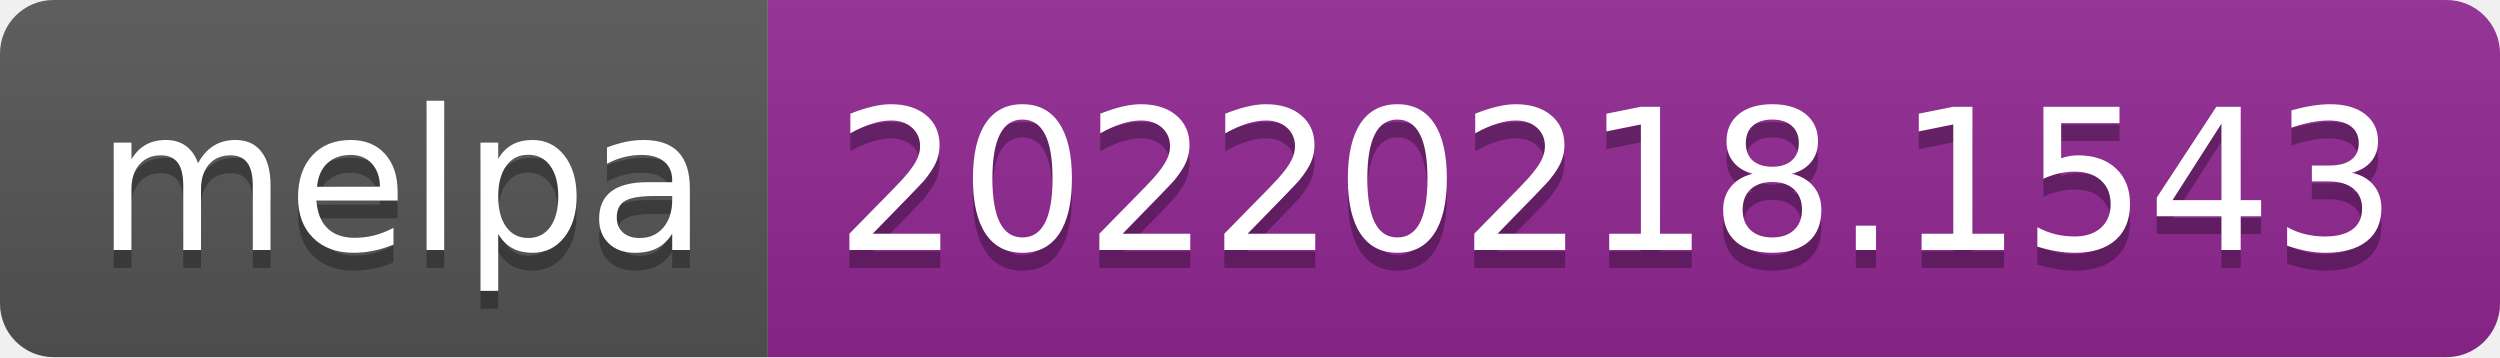
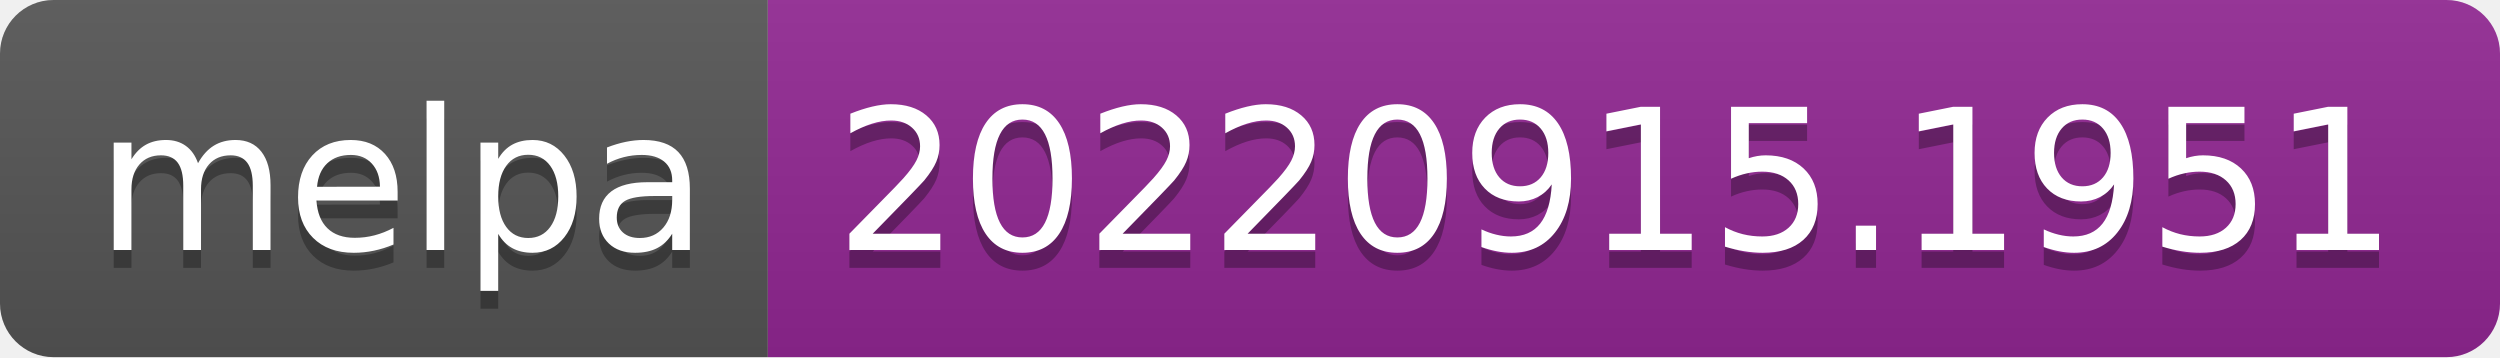
- <svg xmlns="http://www.w3.org/2000/svg" width="140" height="20" role="img" aria-label="melpa: 20220218.1543">
+ <svg xmlns="http://www.w3.org/2000/svg" width="140" height="20" role="img" aria-label="melpa: 20220915.1951">
  <linearGradient id="s" x2="0" y2="100%">
    <stop offset="0" stop-color="#bbb" stop-opacity=".1" />
    <stop offset="1" stop-opacity=".1" />
  </linearGradient>
  <clipPath id="r">
    <rect width="140" height="20" rx="3" fill="#fff" />
  </clipPath>
  <g clip-path="url(#r)">
    <rect width="43" height="20" fill="#555" />
    <rect x="43" width="97" height="20" fill="#922793" />
    <rect width="140" height="20" fill="url(#s)" />
  </g>
  <g fill="#fff" text-anchor="middle" font-family="Verdana,Geneva,DejaVu Sans,sans-serif" text-rendering="geometricPrecision" font-size="110">
    <text aria-hidden="true" x="225" y="150" fill="#010101" fill-opacity=".3" transform="scale(.1)" textLength="330">melpa</text>
    <text x="225" y="140" transform="scale(.1)" fill="#fff" textLength="330">melpa</text>
-     <text aria-hidden="true" x="905" y="150" fill="#010101" fill-opacity=".3" transform="scale(.1)" textLength="870">20220218.1543</text>
-     <text x="905" y="140" transform="scale(.1)" fill="#fff" textLength="870">20220218.1543</text>
+     <text aria-hidden="true" x="905" y="150" fill="#010101" fill-opacity=".3" transform="scale(.1)" textLength="870">20220915.1951</text>
+     <text x="905" y="140" transform="scale(.1)" fill="#fff" textLength="870">20220915.1951</text>
  </g>
</svg>
